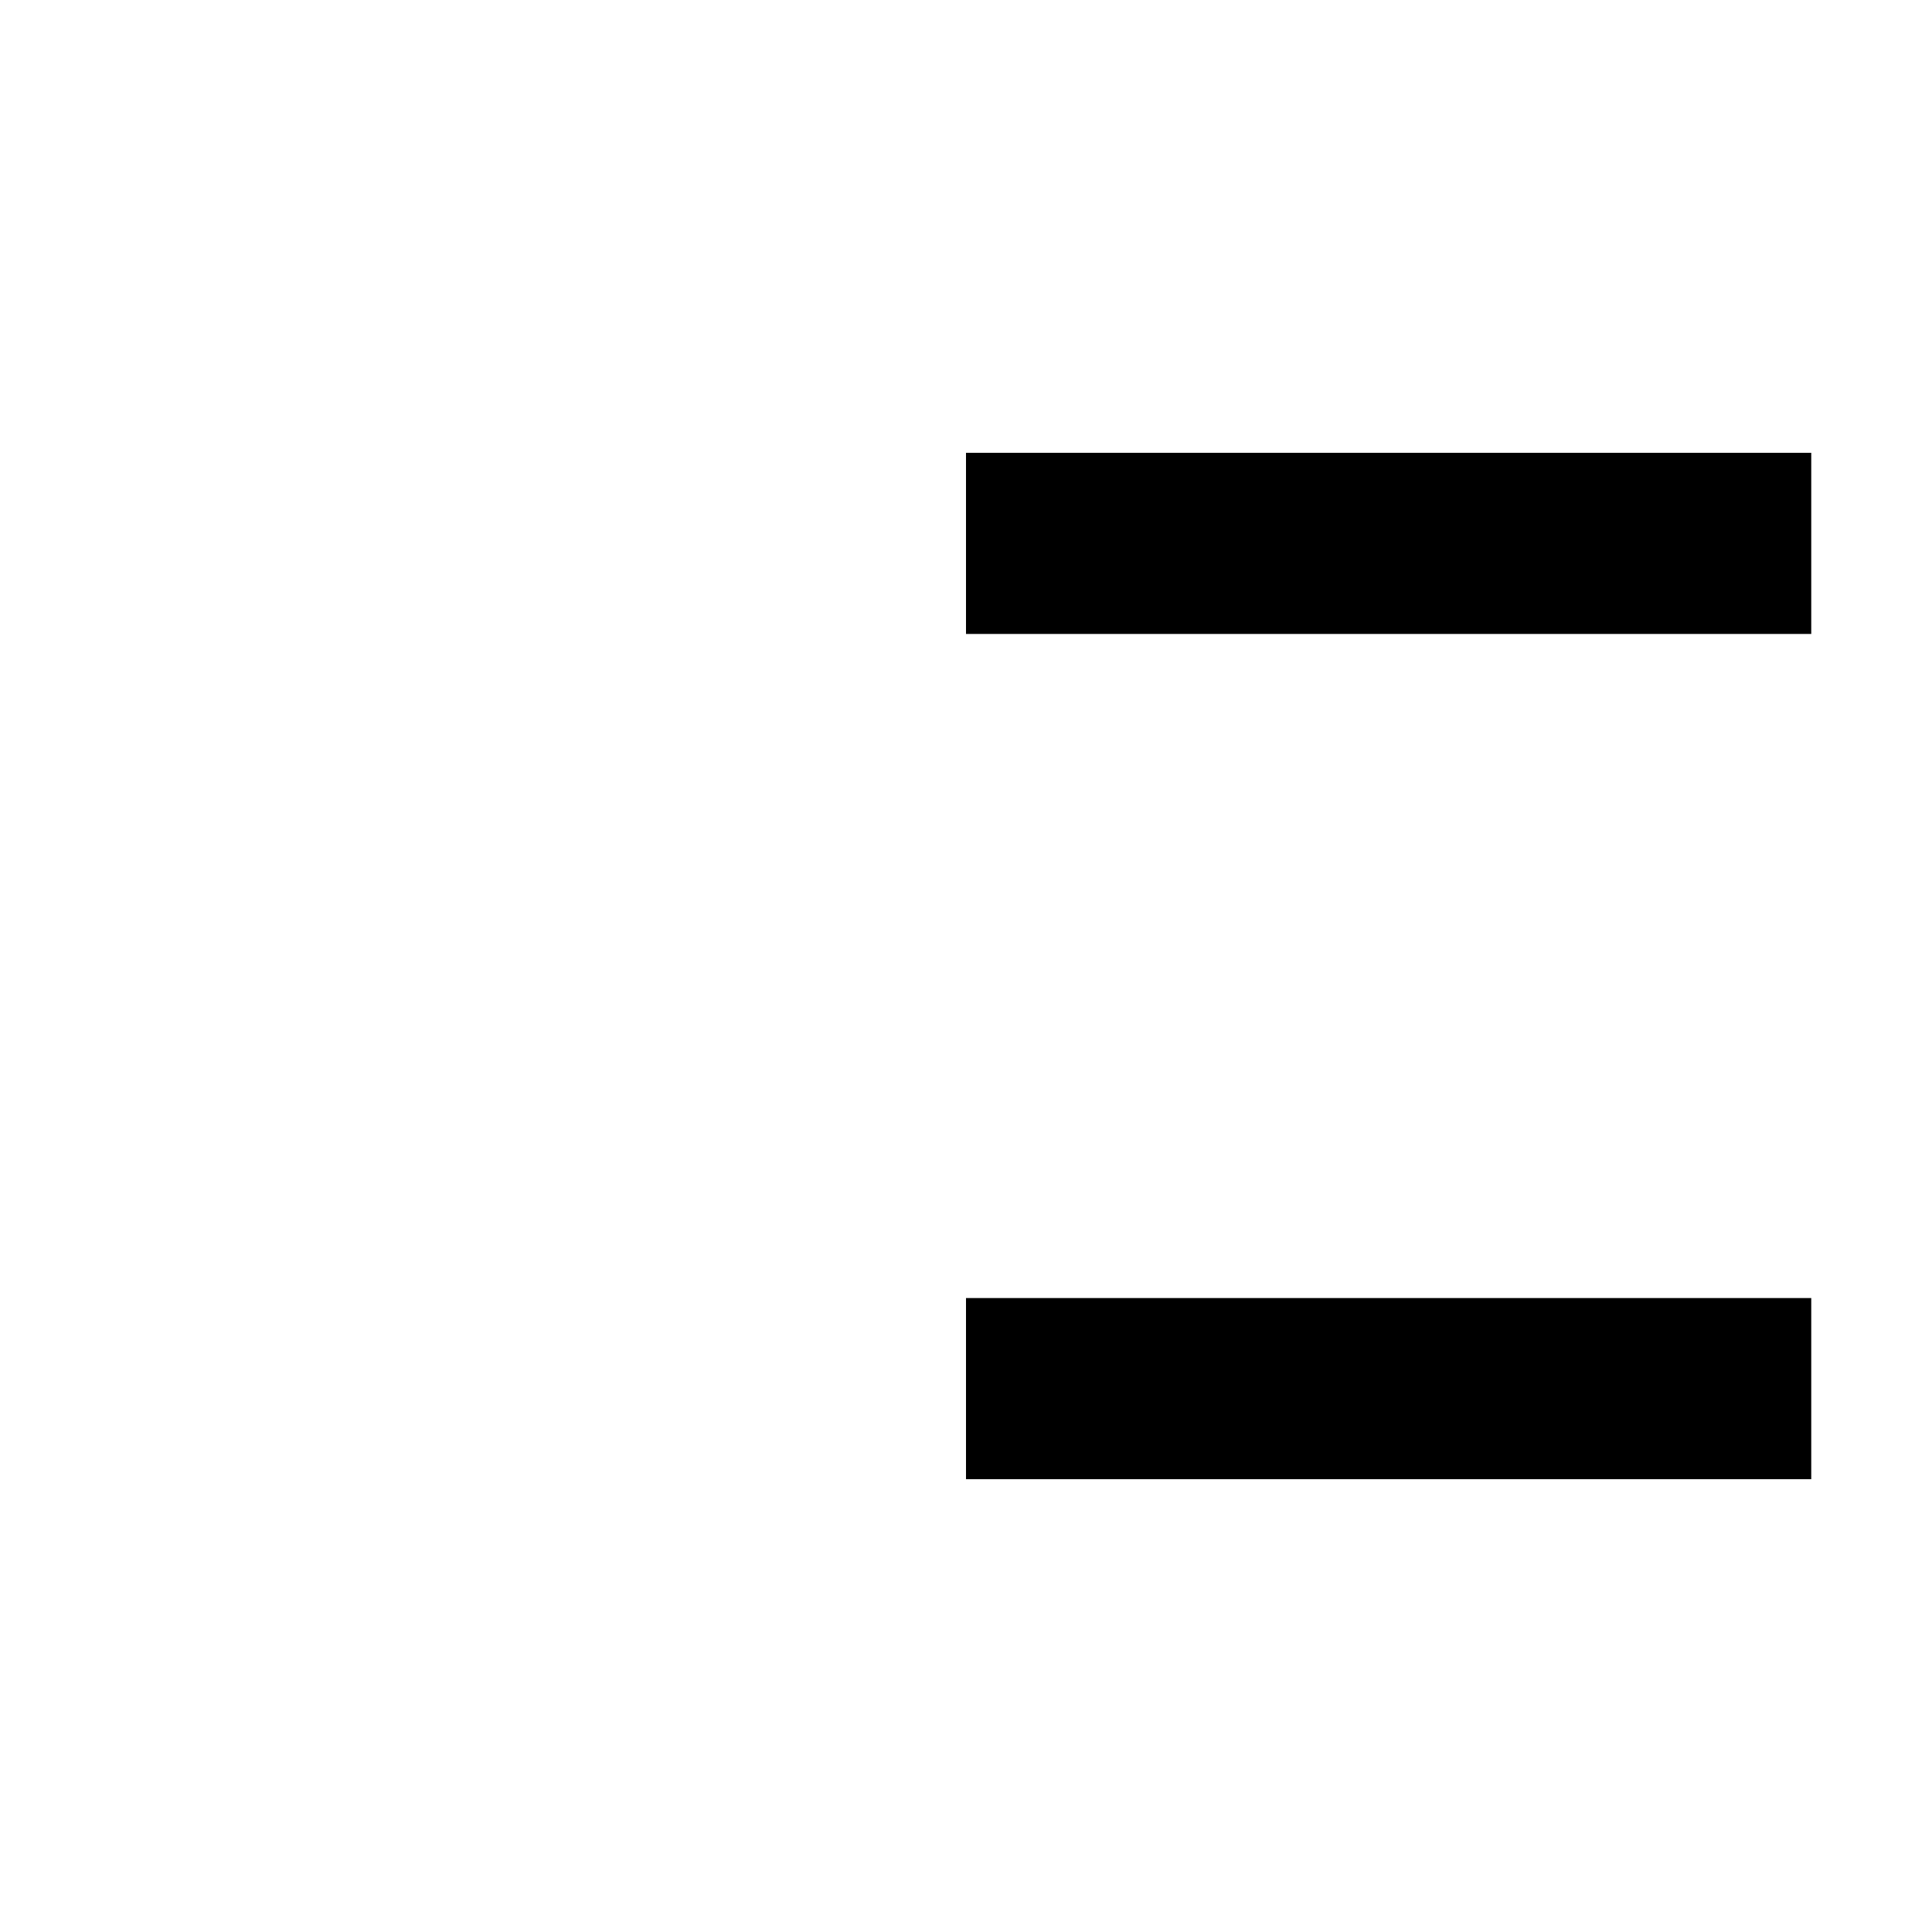
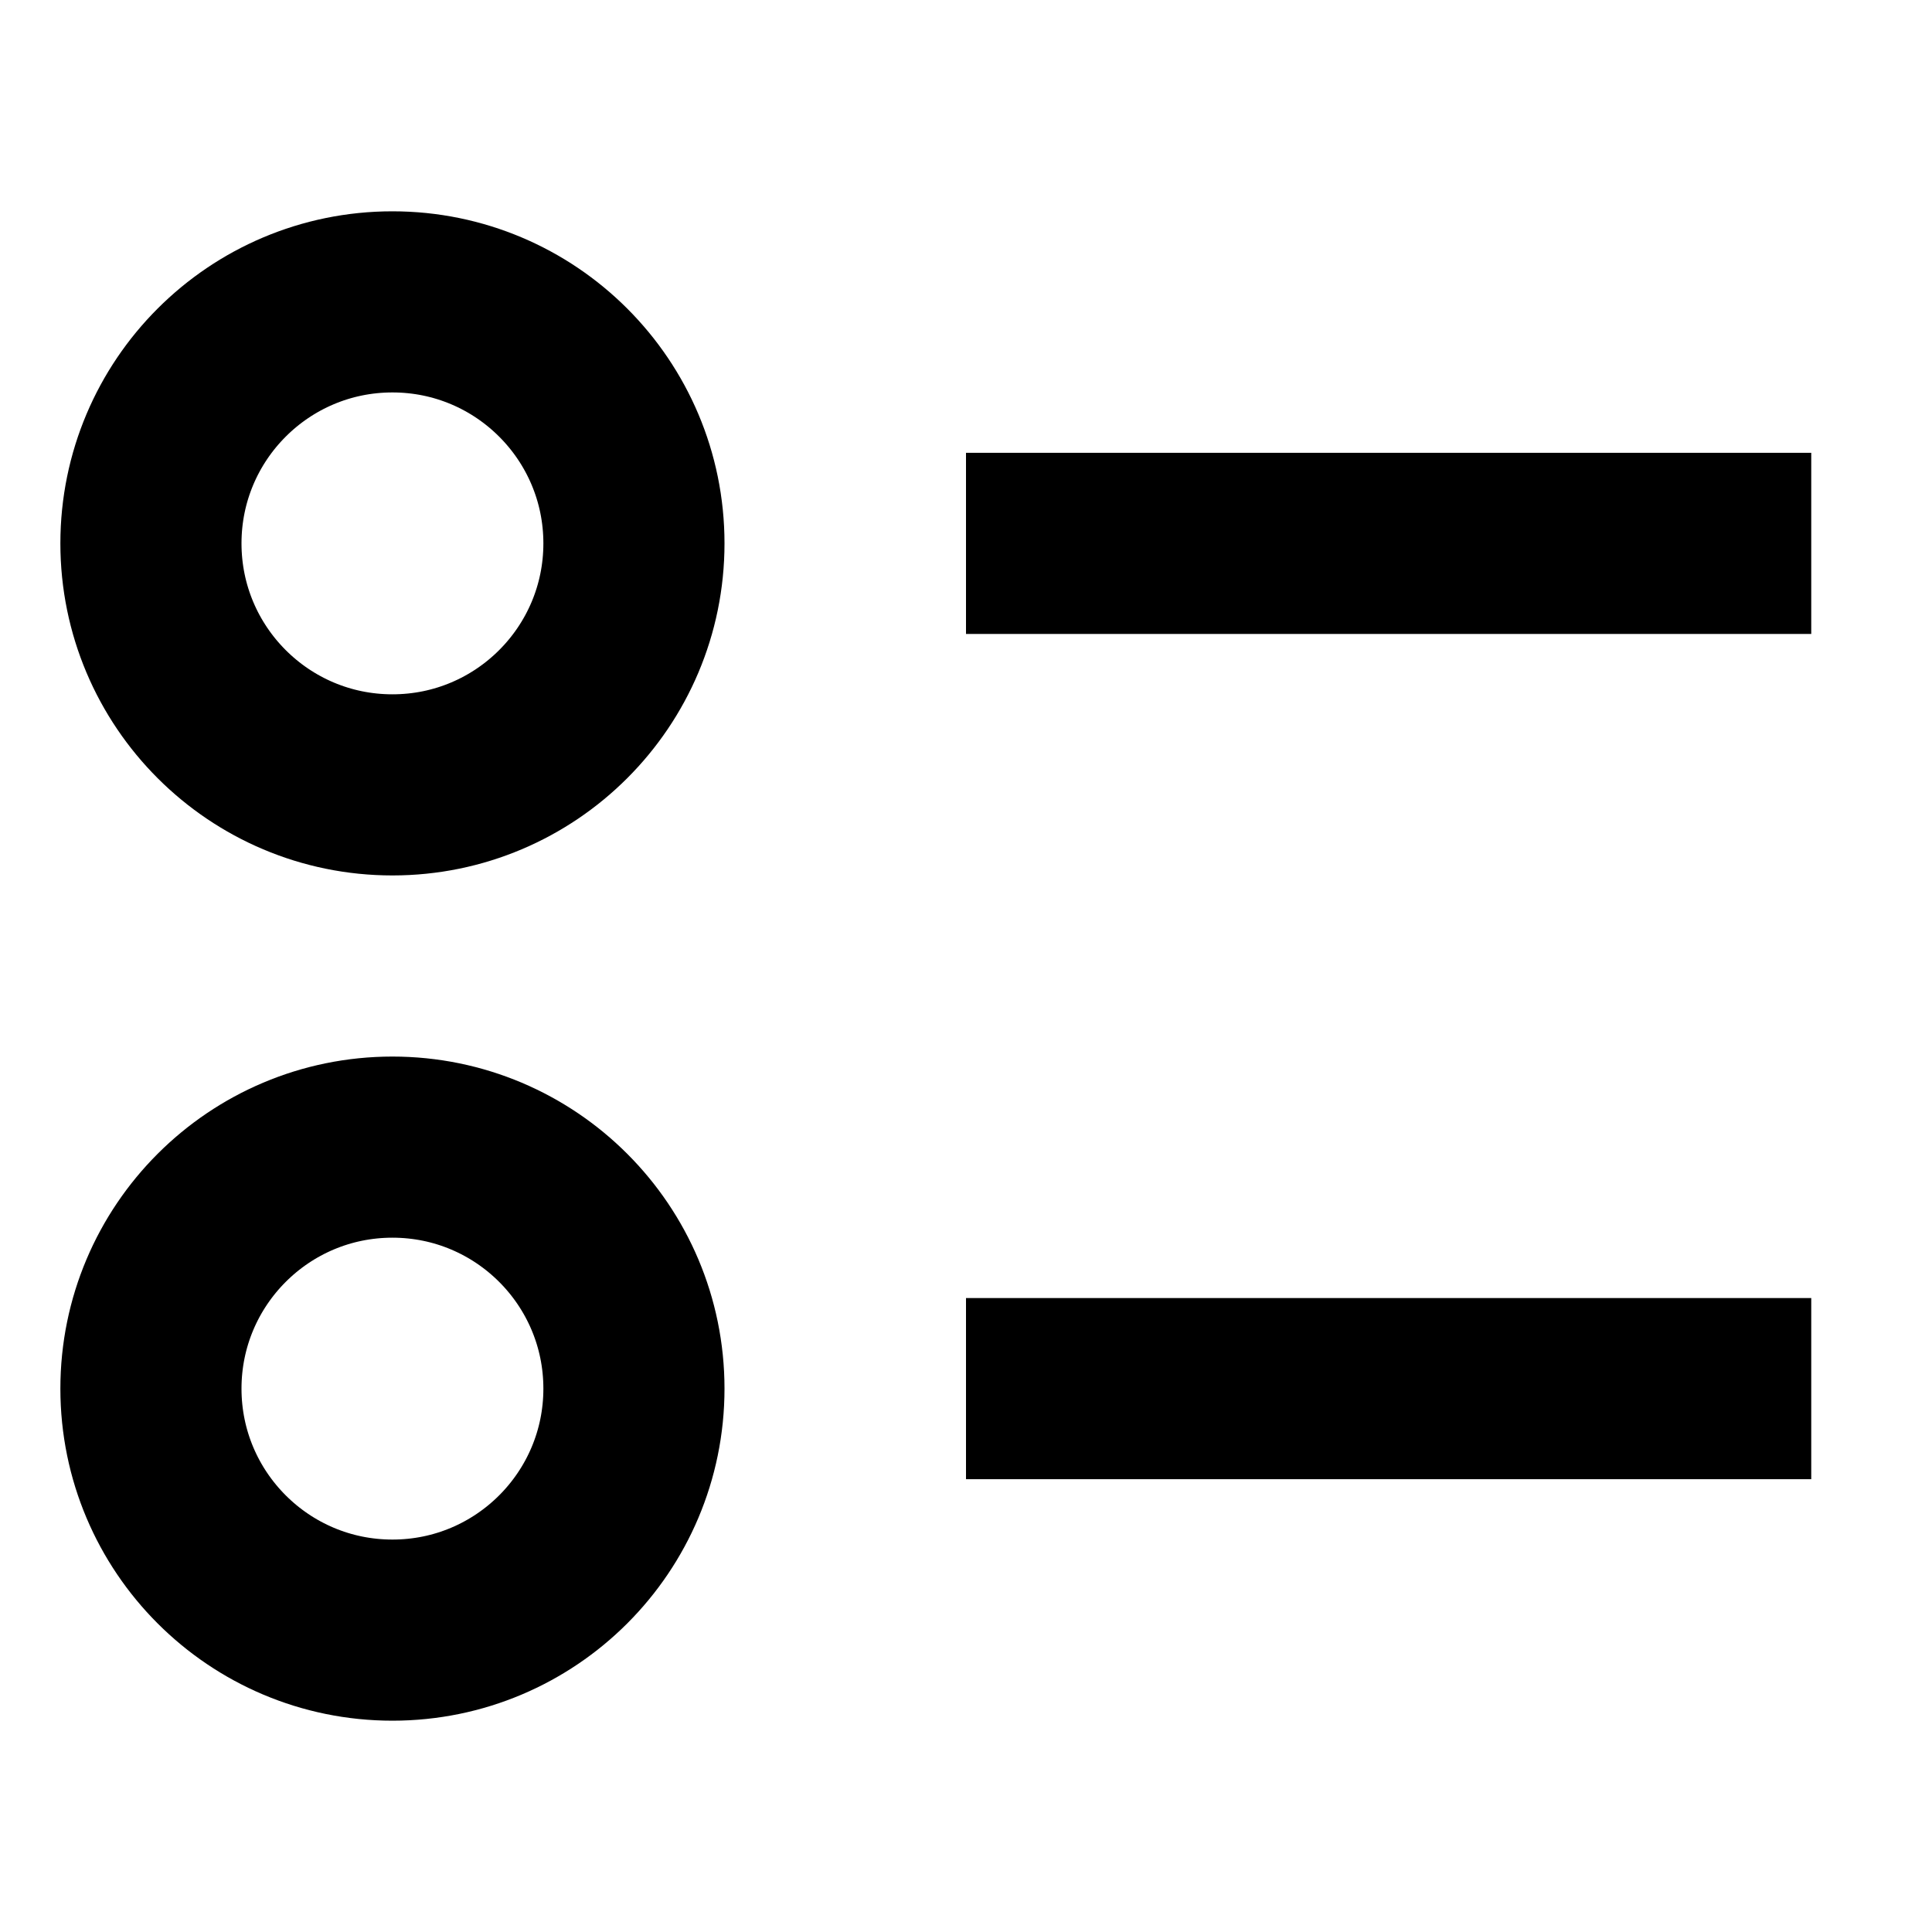
<svg width="16" height="16" fill="none" viewBox="0 0 16 16">
-   <path stroke="currentcolor" stroke-linejoin="round" stroke-width="1.5" d="M8 4.5h7m-7 7h7" />
+   <path stroke="currentcolor" stroke-linejoin="round" stroke-width="1.5" d="M8 4.5h7m-7 7h7m-11.75 2a2 2 0 1 1 0-4 2 2 0 0 1 0 4Zm0-7a2 2 0 1 1 0-4 2 2 0 0 1 0 4Z" />
</svg>
